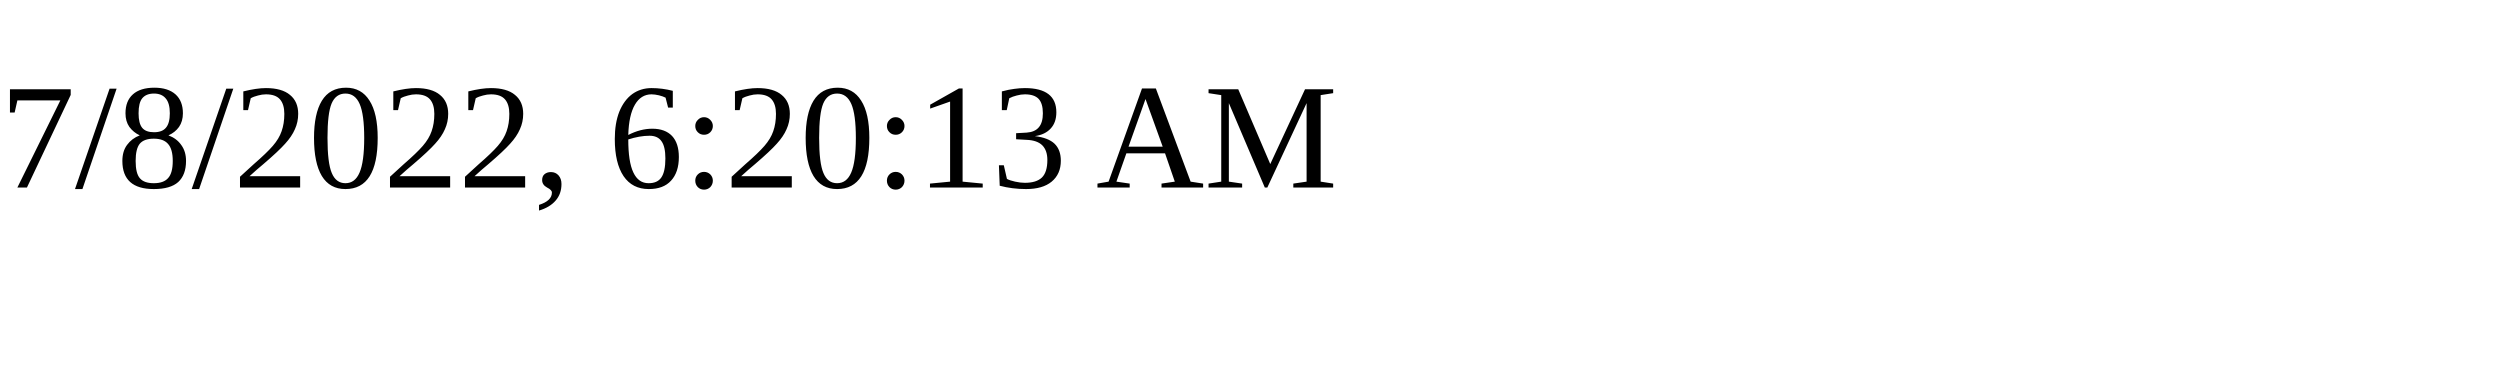
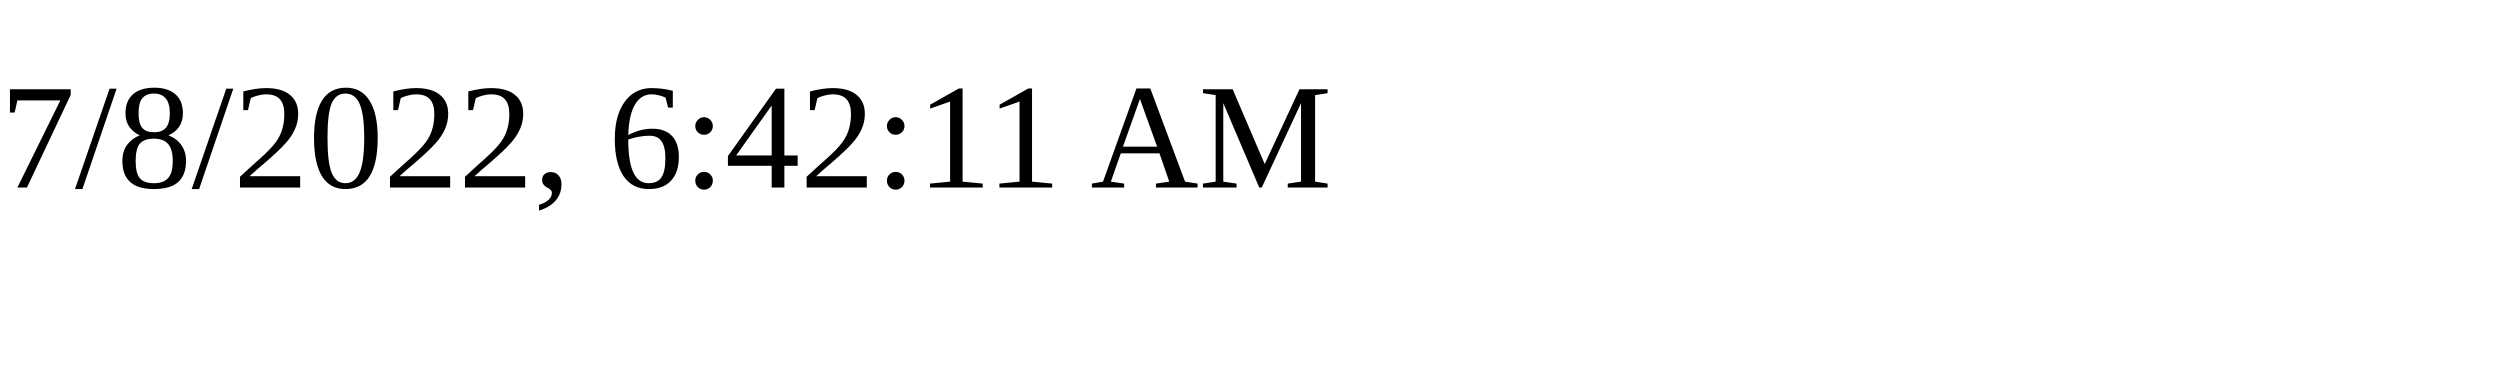
<svg xmlns="http://www.w3.org/2000/svg" height="30" width="200">
-   <text x="0" y="15">7/8/2022, 6:20:13 AM</text>
+   <text x="0" y="15">7/8/2022, 6:42:11 AM</text>
</svg>
